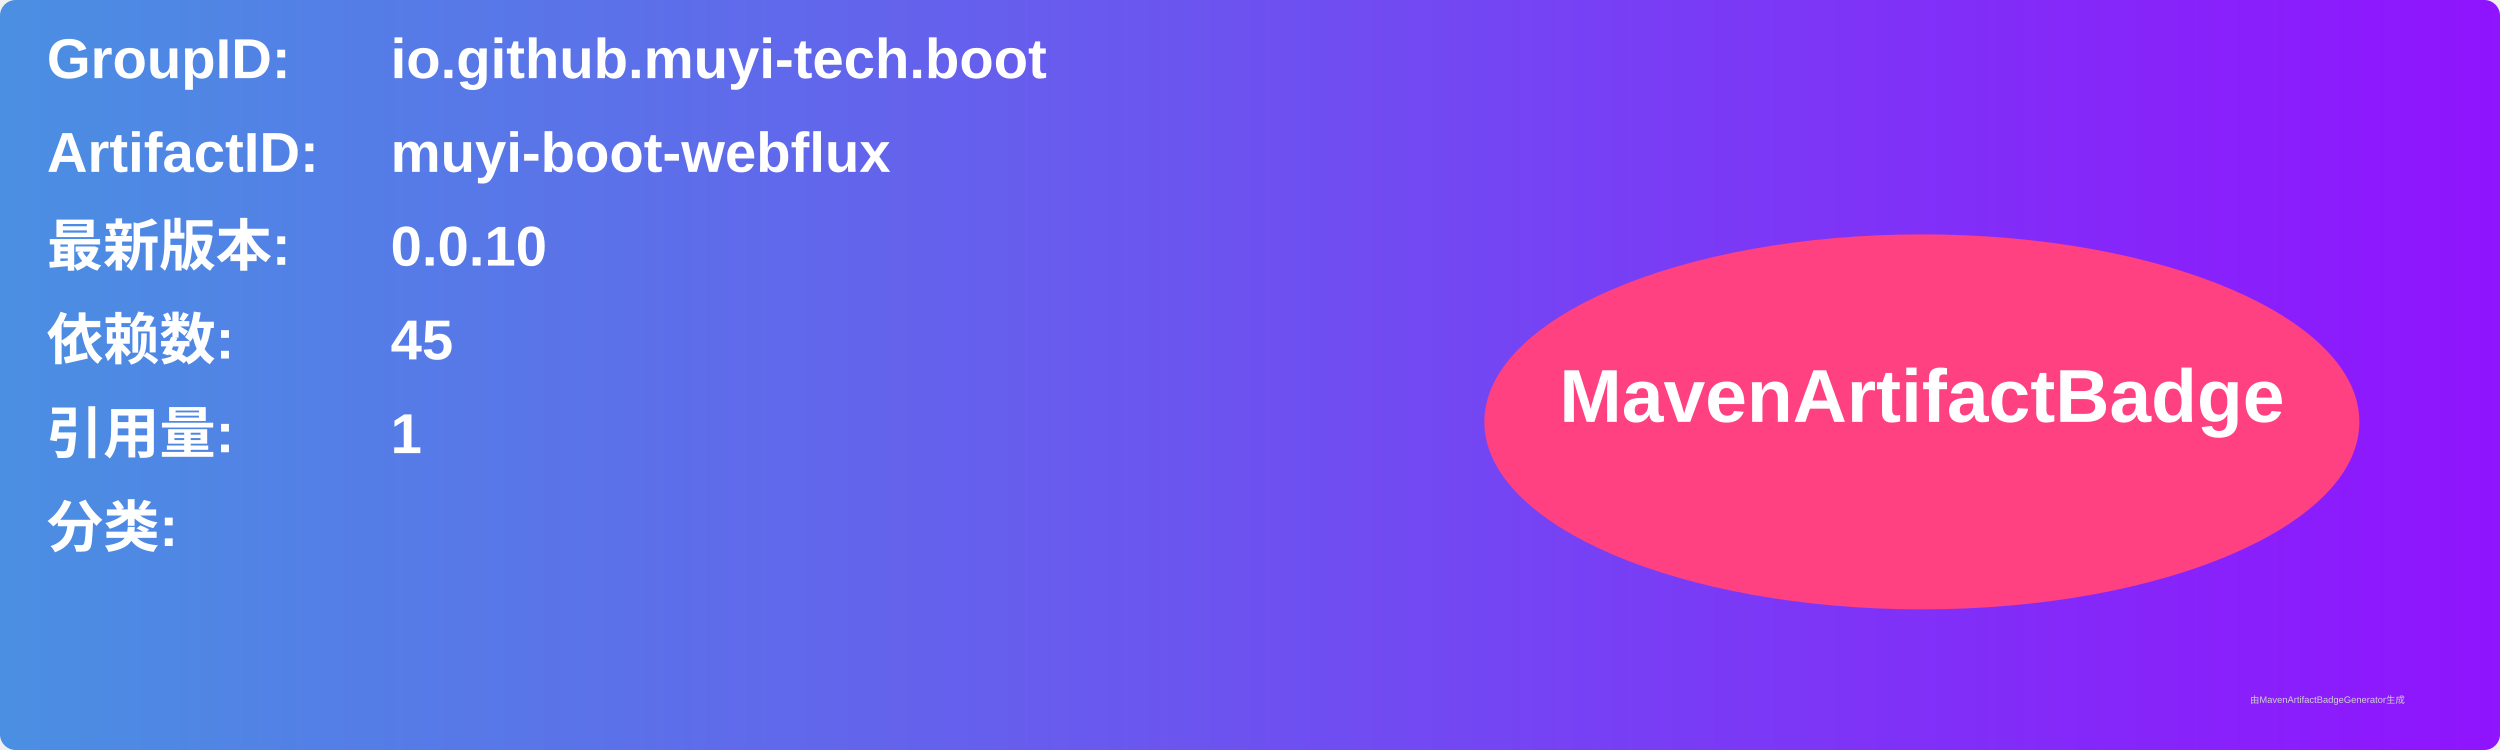
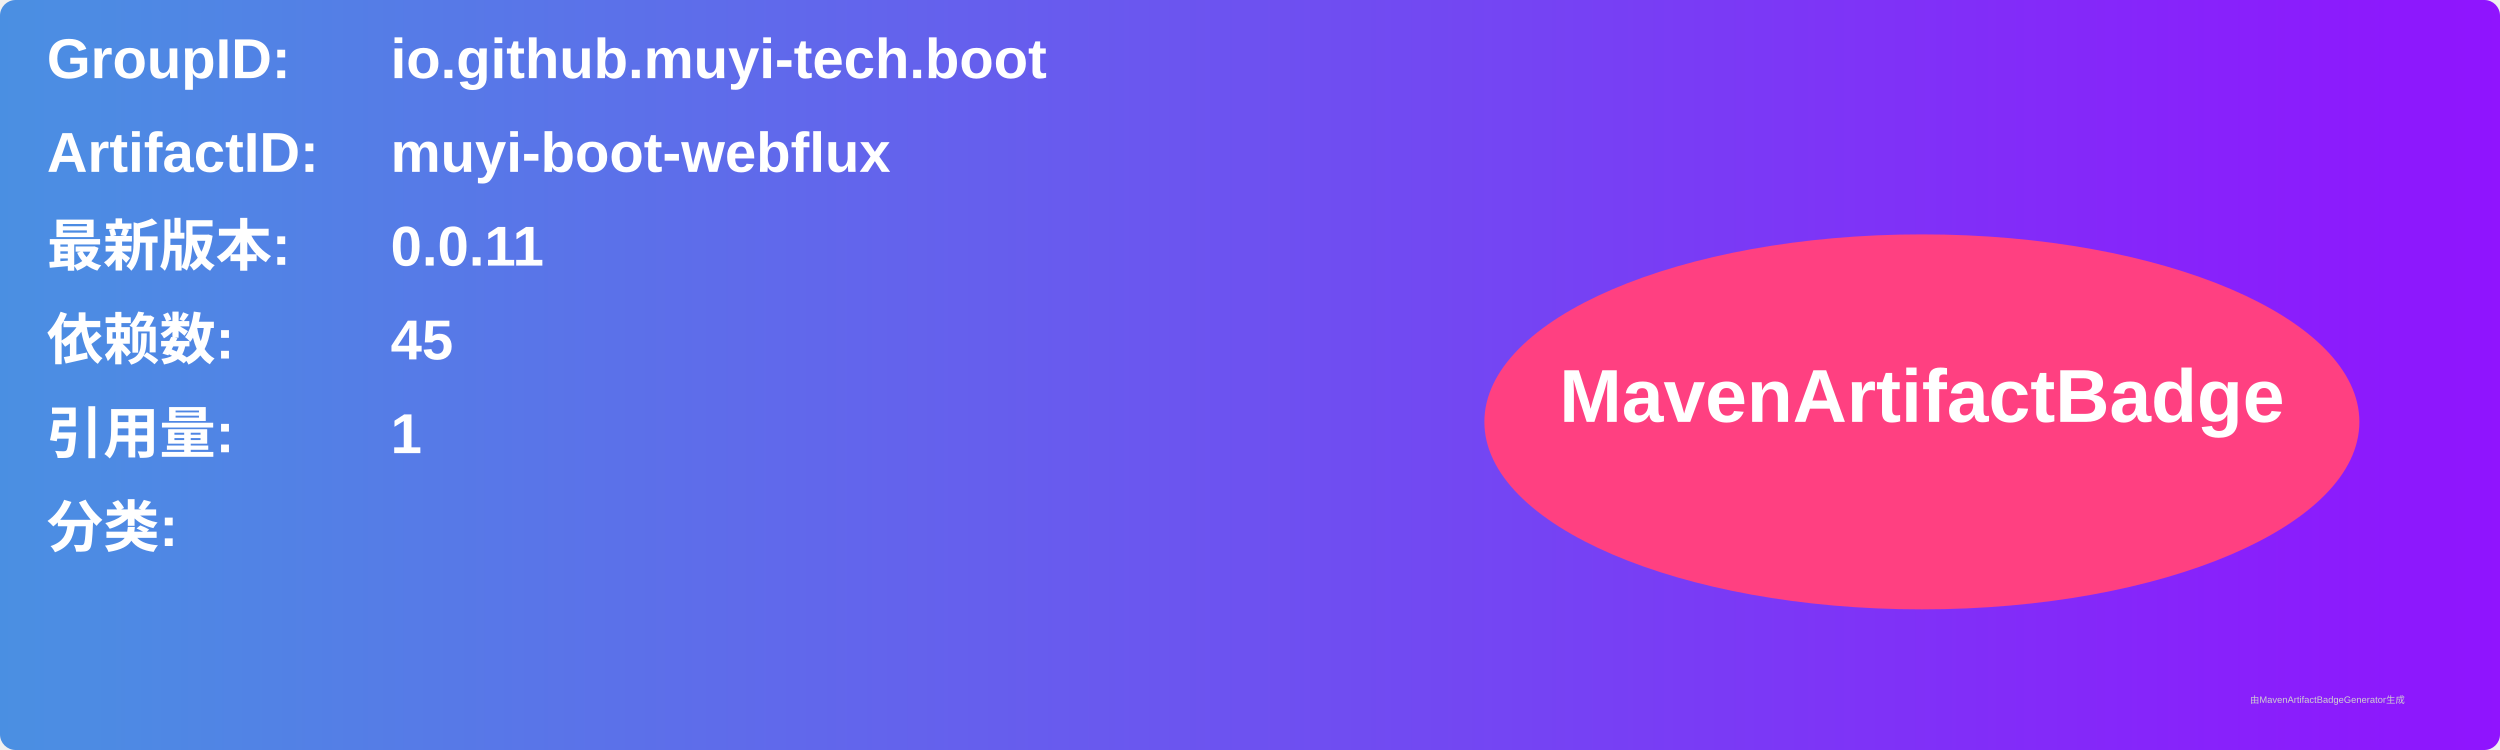
<svg xmlns="http://www.w3.org/2000/svg" width="800" height="240" viewBox="0 0 800 240">
  <linearGradient id="grad" x1="0%" y1="0%" x2="100%" y2="0%">
    <stop offset="0%" stop-color="#4a90e2" />
    <stop offset="100%" stop-color="#9013fe" />
  </linearGradient>
  <rect width="100%" height="100%" rx="5" ry="5" fill="url(#grad)" />
  <g transform="translate(15, 15)">
    <text x="0" y="10" font-family="Arial" font-size="18" fill="white" font-weight="bold" width="260">GroupID:</text>
    <text x="110" y="10" font-family="Arial" font-size="18" fill="white" font-weight="bold" width="460">io.github.muyi-tech.boot</text>
    <text x="0" y="40" font-family="Arial" font-size="18" fill="white" font-weight="bold" width="260">ArtifactID:</text>
    <text x="110" y="40" font-family="Arial" font-size="18" fill="white" font-weight="bold" width="460">muyi-boot-webflux</text>
    <text x="0" y="70" font-family="Arial" font-size="18" fill="white" font-weight="bold">最新版本:</text>
    <text x="110" y="70" font-family="Arial" font-size="18" fill="white" font-weight="bold">
-       <tspan font-weight="bold">0.0.10</tspan>
+       <tspan font-weight="bold">0.0.11</tspan>
    </text>
    <text x="0" y="100" font-family="Arial" font-size="18" fill="white" font-weight="bold">依赖数: </text>
    <text x="110" y="100" font-family="Arial" font-size="18" fill="white">
      <tspan font-weight="bold">45</tspan>
    </text>
    <text x="0" y="130" font-family="Arial" font-size="18" fill="white" font-weight="bold">引用量: </text>
    <text x="110" y="130" font-family="Arial" font-size="18" fill="white">
      <tspan font-weight="bold">1</tspan>
    </text>
    <text x="0" y="160" font-family="Arial" font-size="18" fill="white" font-weight="bold">分类:</text>
    <text x="10" y="190" font-family="Arial" font-size="10" fill="white">
      <tspan font-weight="bold" />
    </text>
    <ellipse cx="600" cy="120" rx="140" ry="60" fill="#ff4081" />
    <text x="600" y="120" text-anchor="middle" font-family="Arial" font-size="24" fill="white" font-weight="bold">MavenArtifactBadge</text>
  </g>
  <text x="720" y="225" font-family="Arial" font-size="3" fill="#d0d0d0">由MavenArtifactBadgeGenerator生成</text>
</svg>
